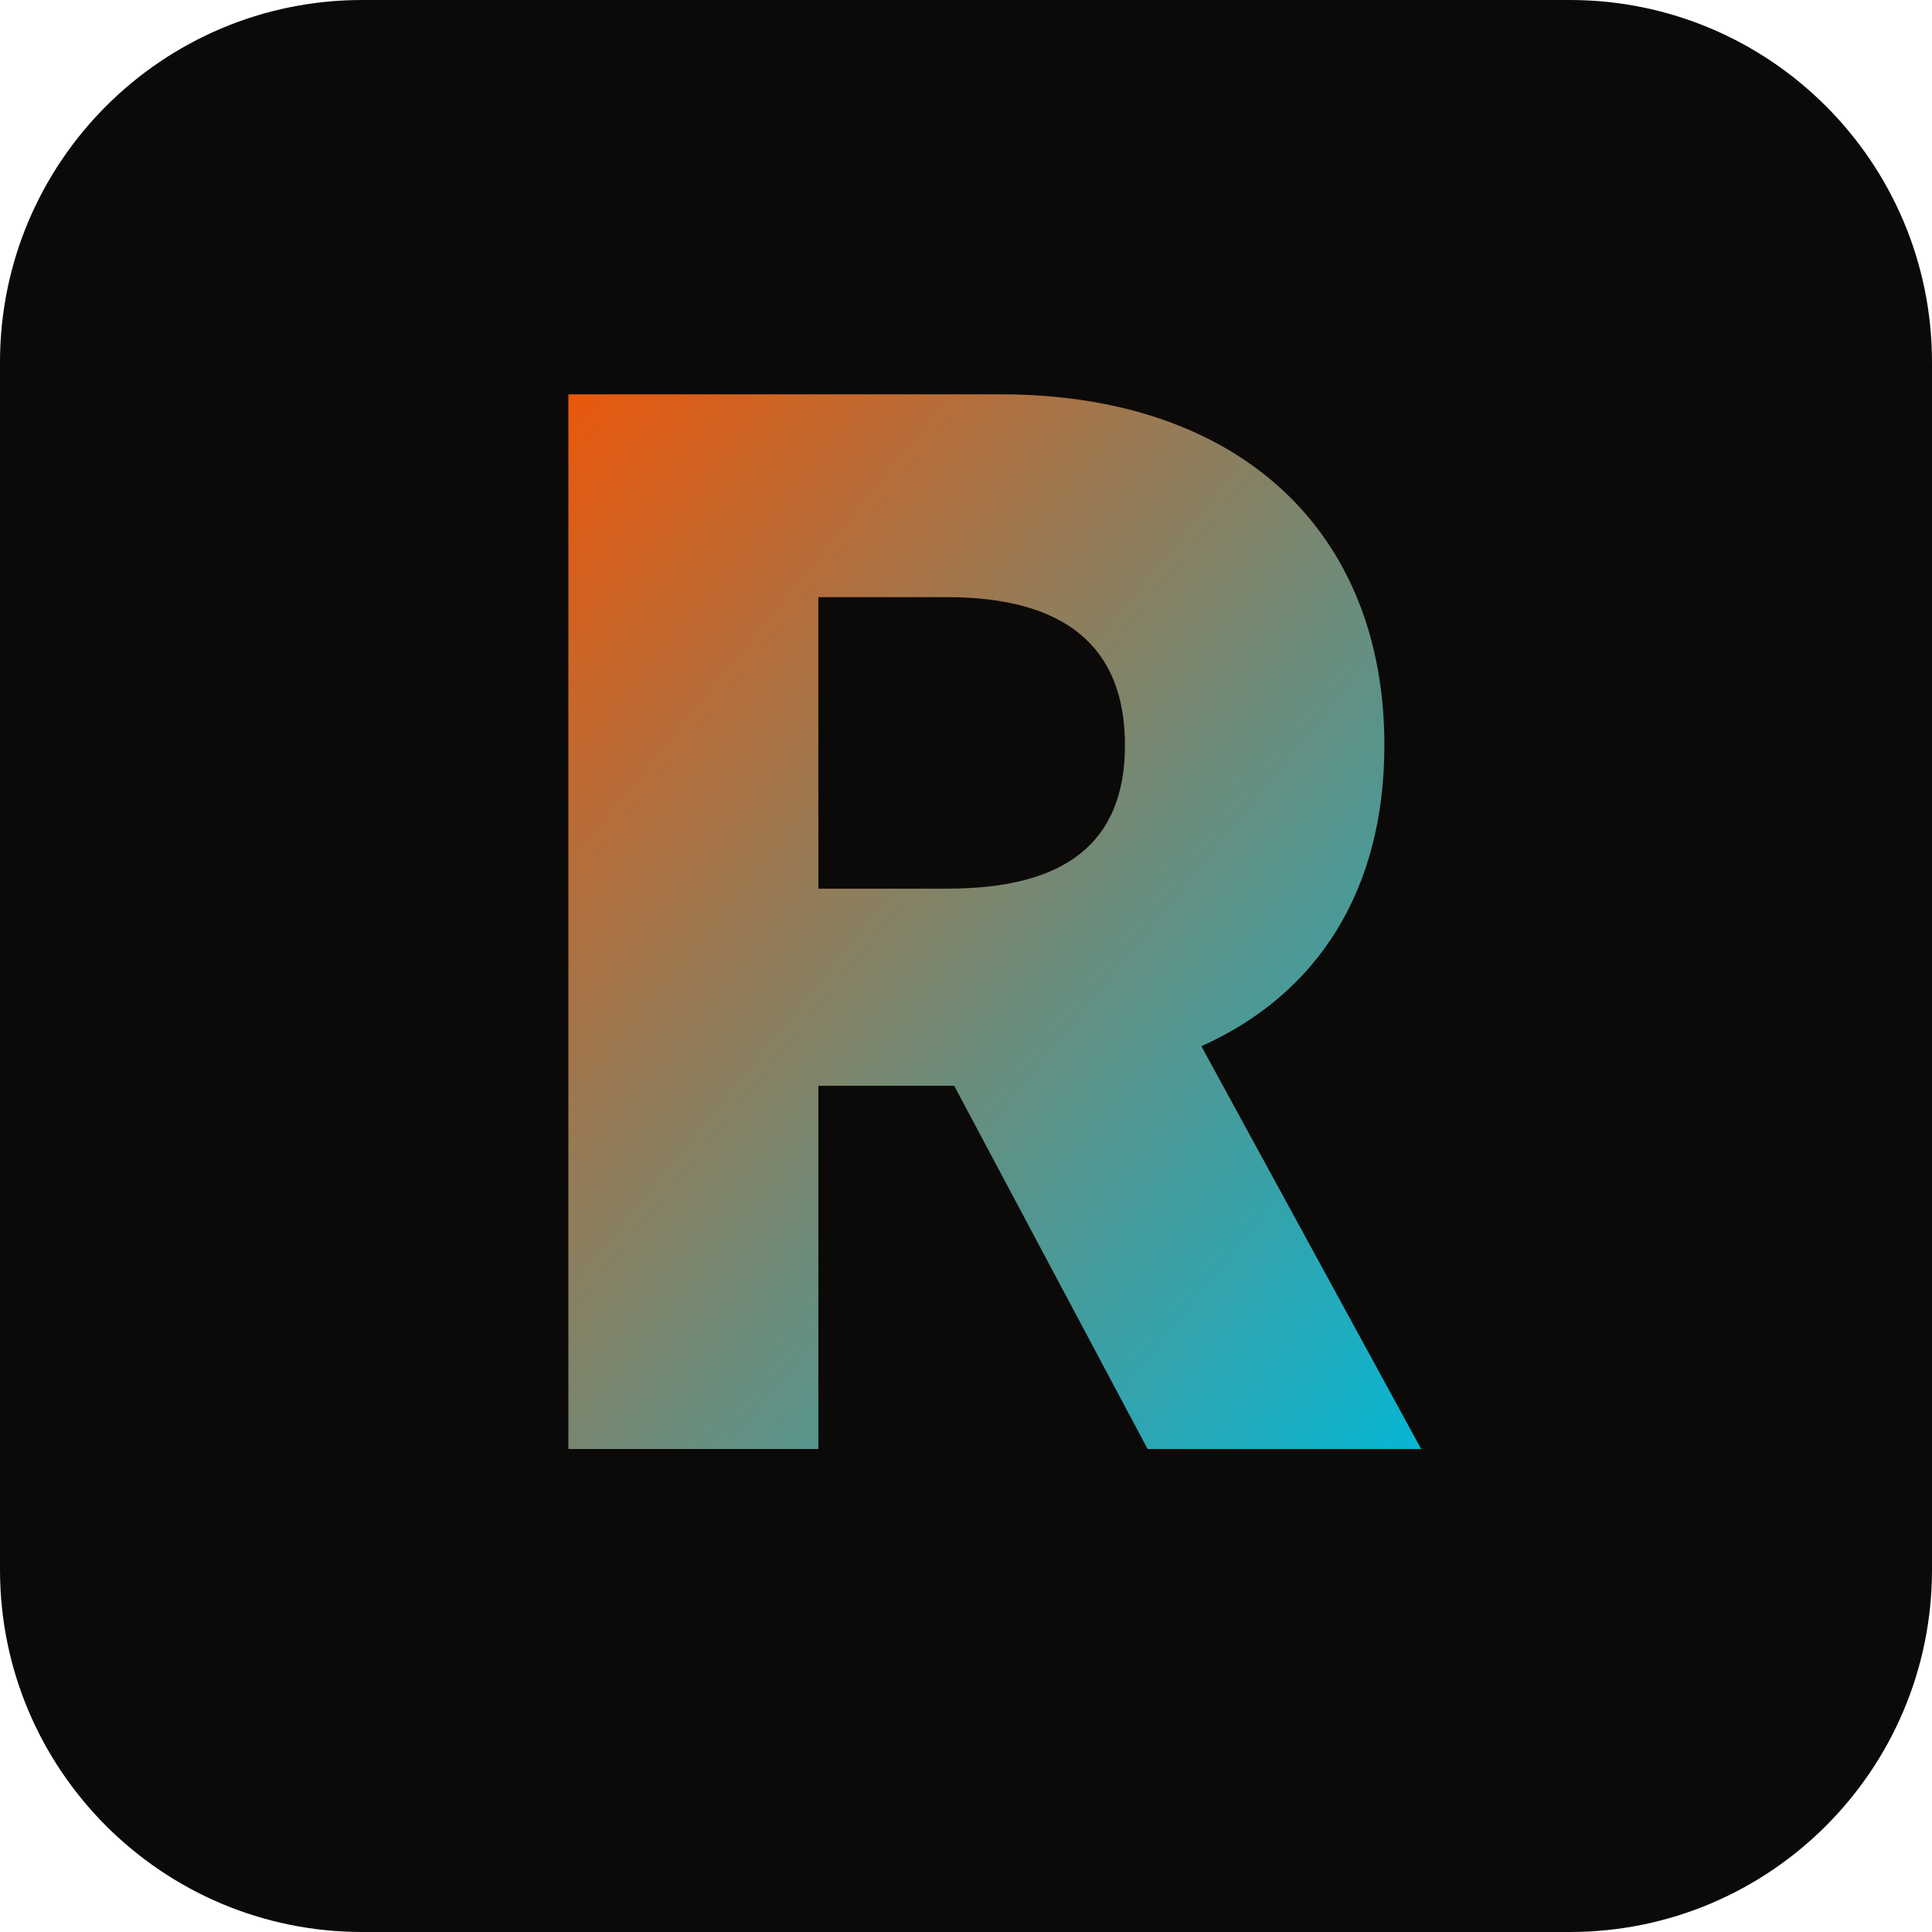
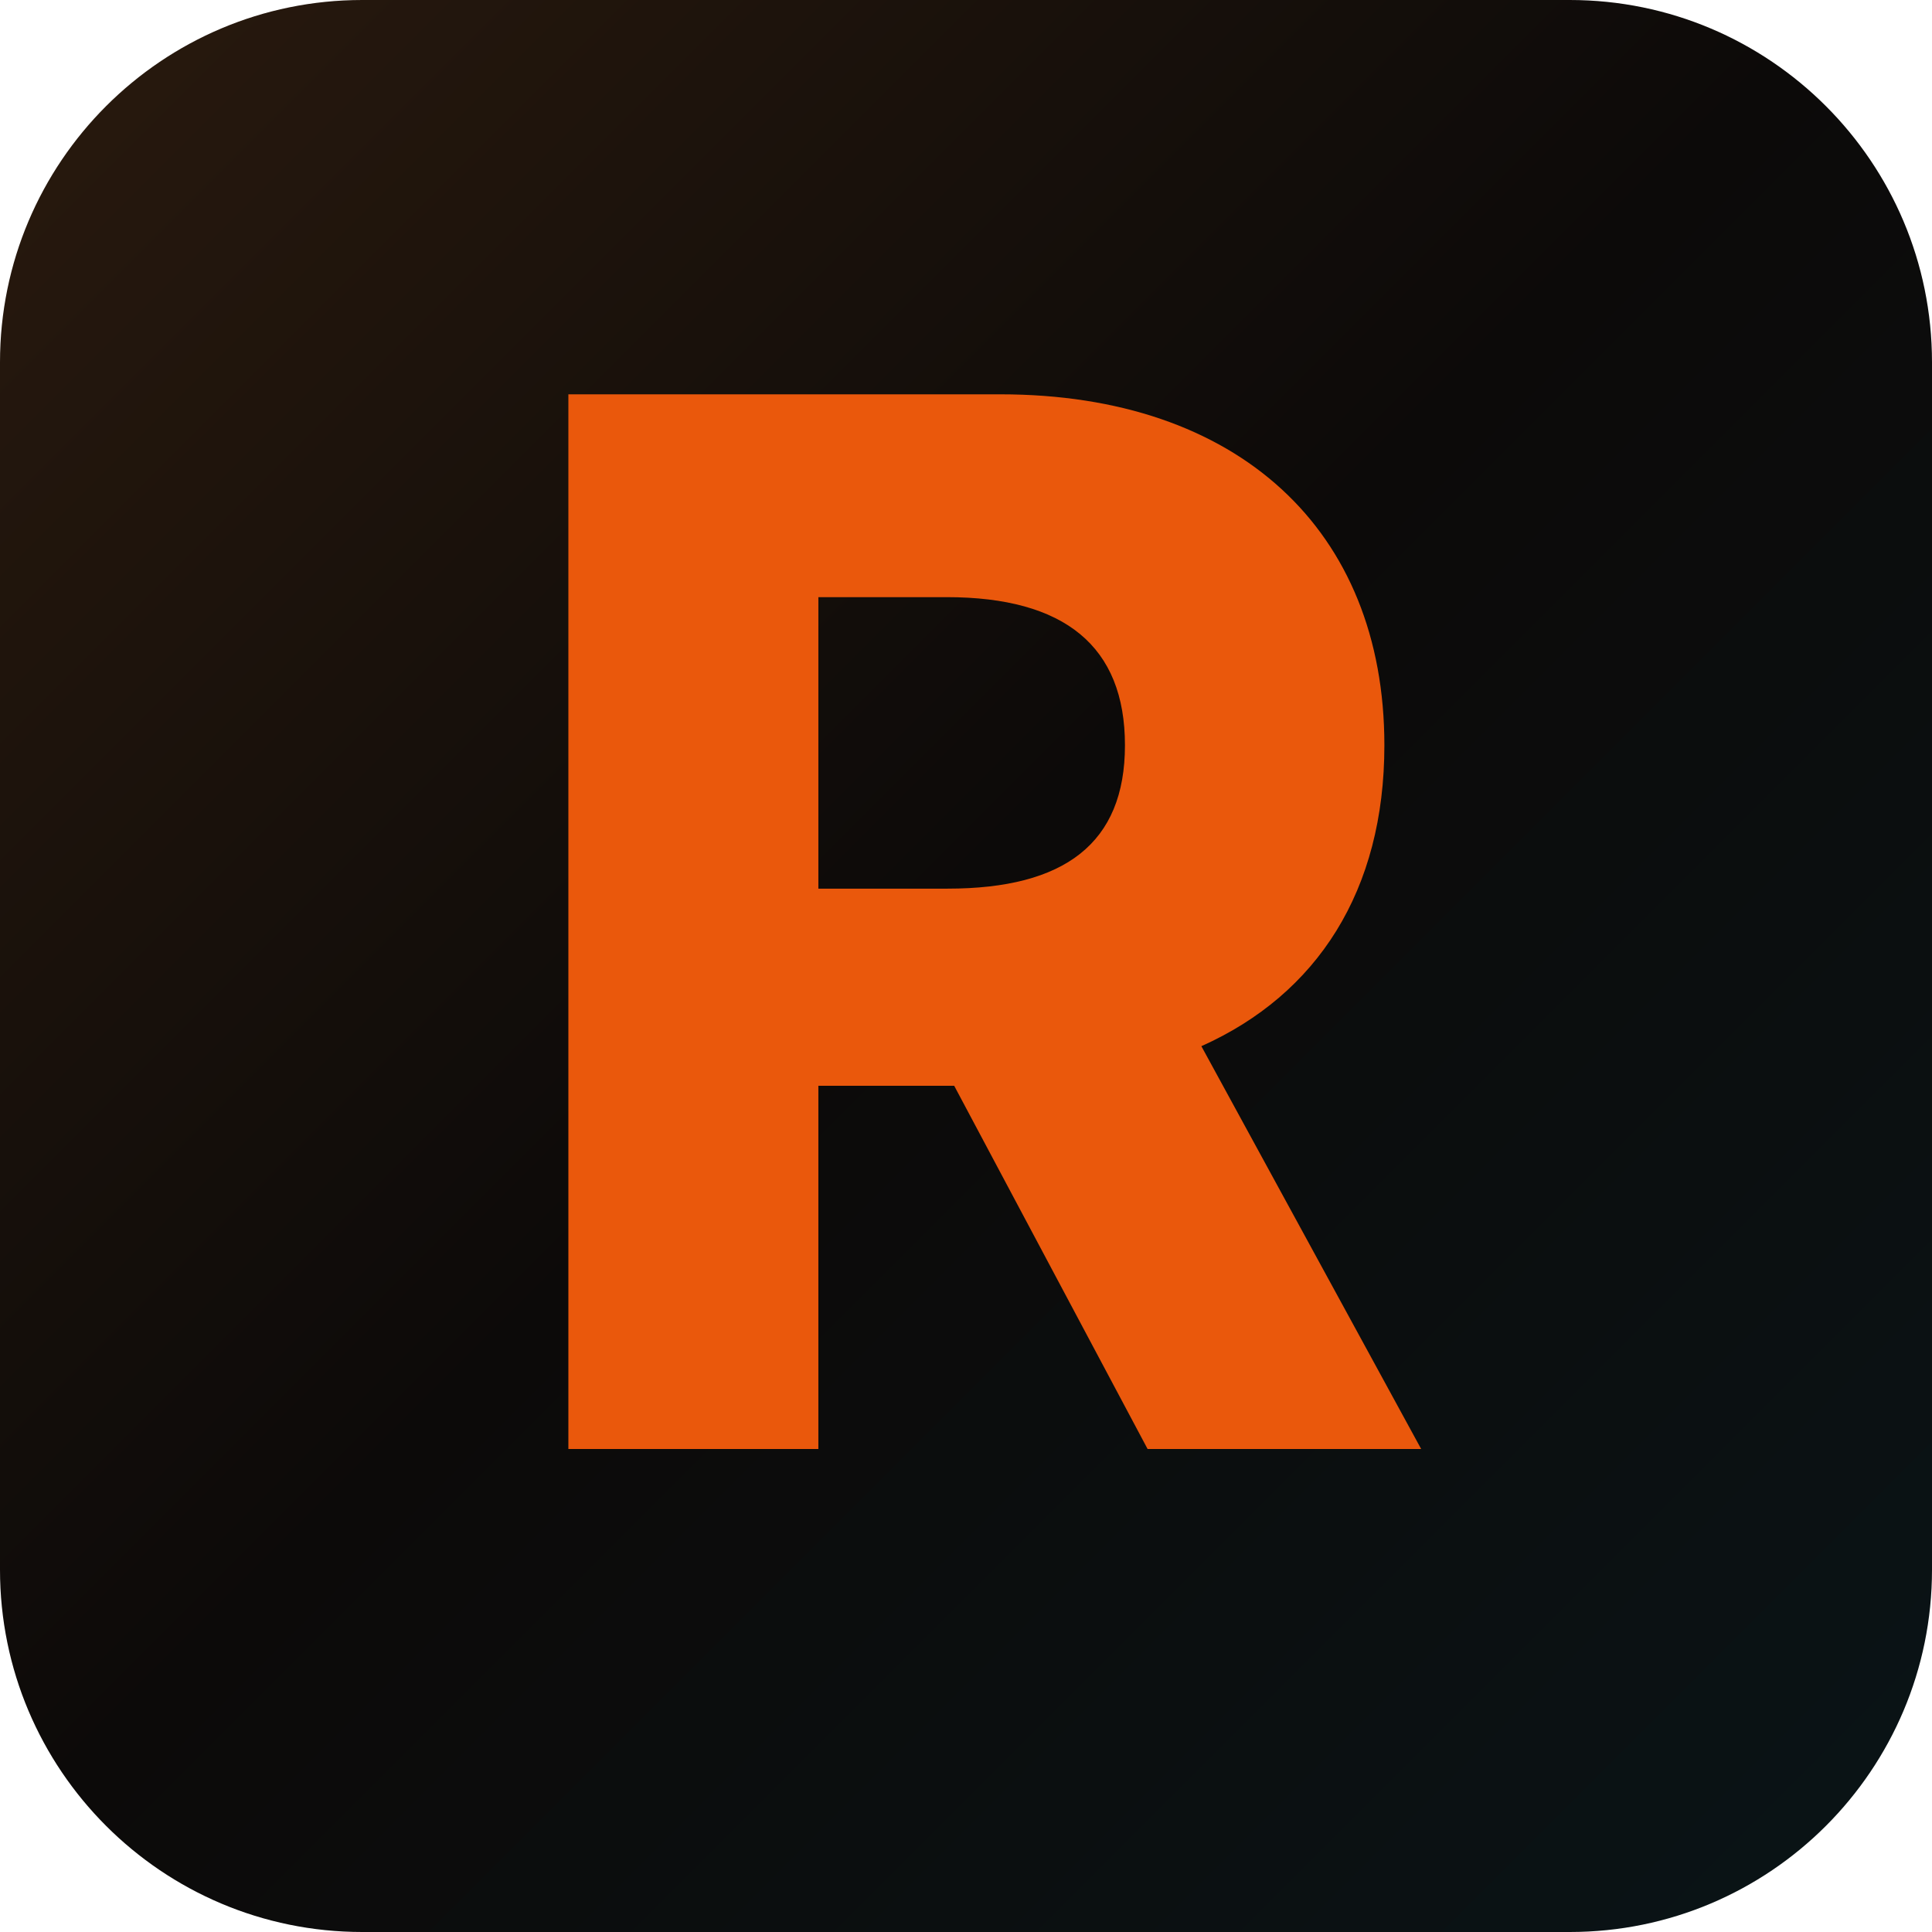
<svg xmlns="http://www.w3.org/2000/svg" viewBox="0 0 32 32">
-   <rect width="32" height="32" rx="6" fill="#0c0a09" />
  <defs>
-     <linearGradient id="rendexIcon" x1="0" y1="0" x2="1" y2="1">
-       <stop offset="0%" stop-color="#EA580C" />
-       <stop offset="100%" stop-color="#06B6D4" />
+     <linearGradient id="rendexBg" x1="0" y1="0" x2="1" y2="1">
+       <stop offset="0%" stop-color="#2a1a0e" />
+       <stop offset="48%" stop-color="#0c0a09" />
+       <stop offset="100%" stop-color="#0a1417" />
    </linearGradient>
  </defs>
-   <text x="16" y="24" text-anchor="middle" fill="url(#rendexIcon)" font-size="24" font-weight="800" font-family="system-ui, -apple-system, sans-serif">R</text>
+   <rect width="32" height="32" rx="6" fill="url(#rendexBg)" />
+   <text x="16" y="24" text-anchor="middle" fill="#EA580C" font-size="24" font-weight="800" font-family="system-ui, -apple-system, sans-serif">R</text>
</svg>
